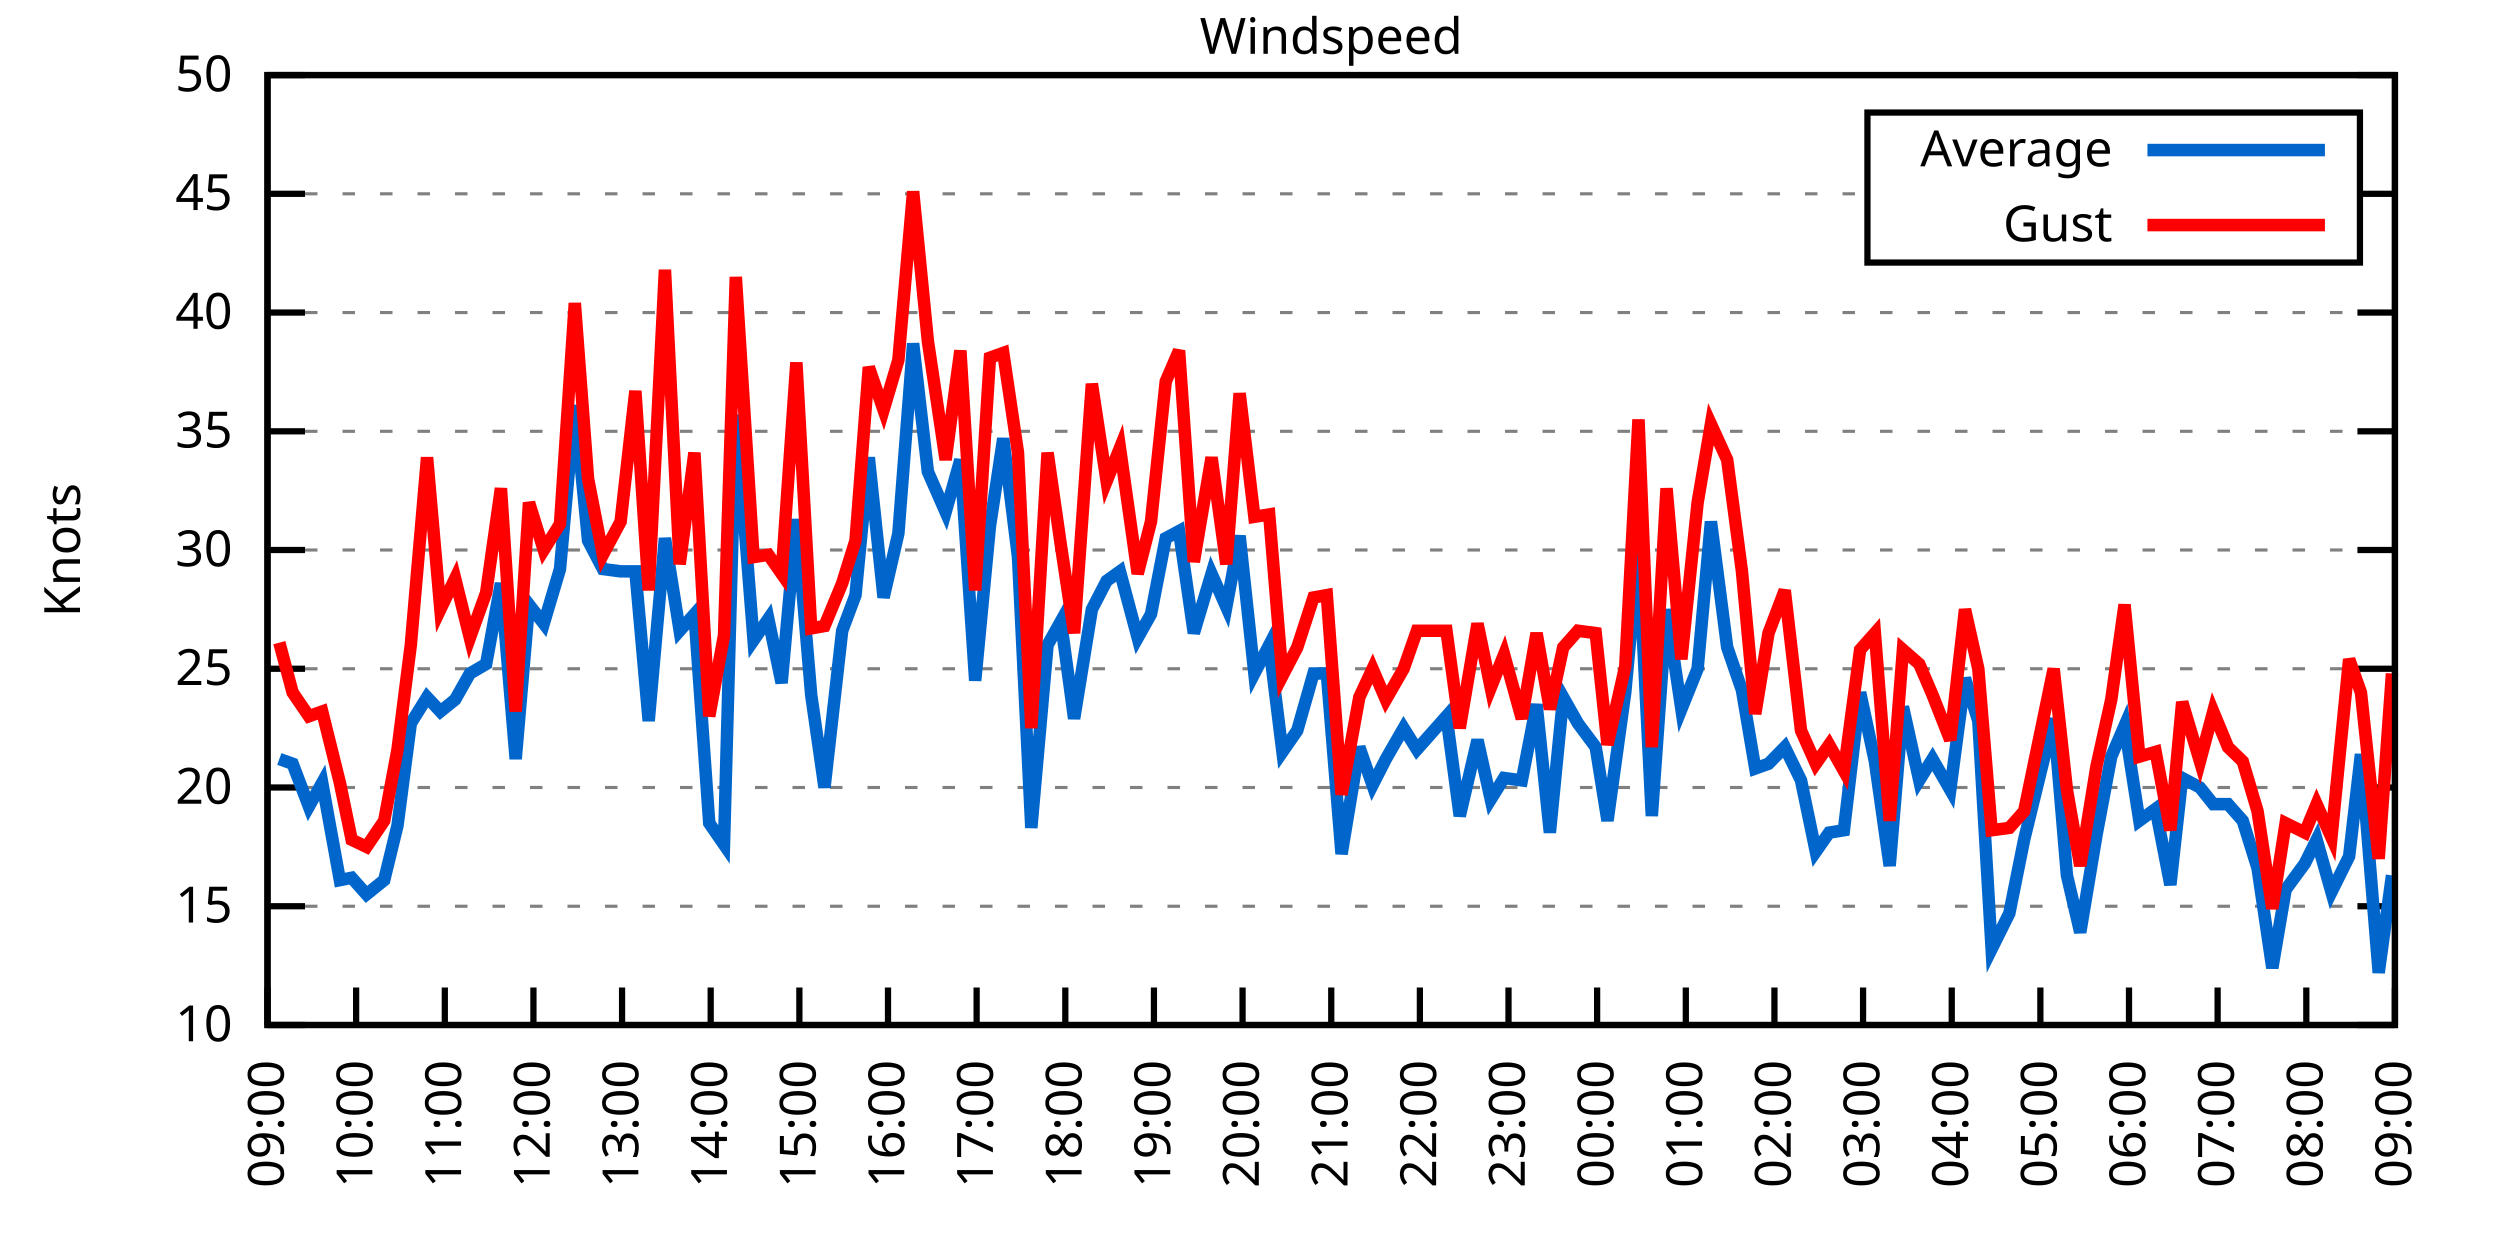
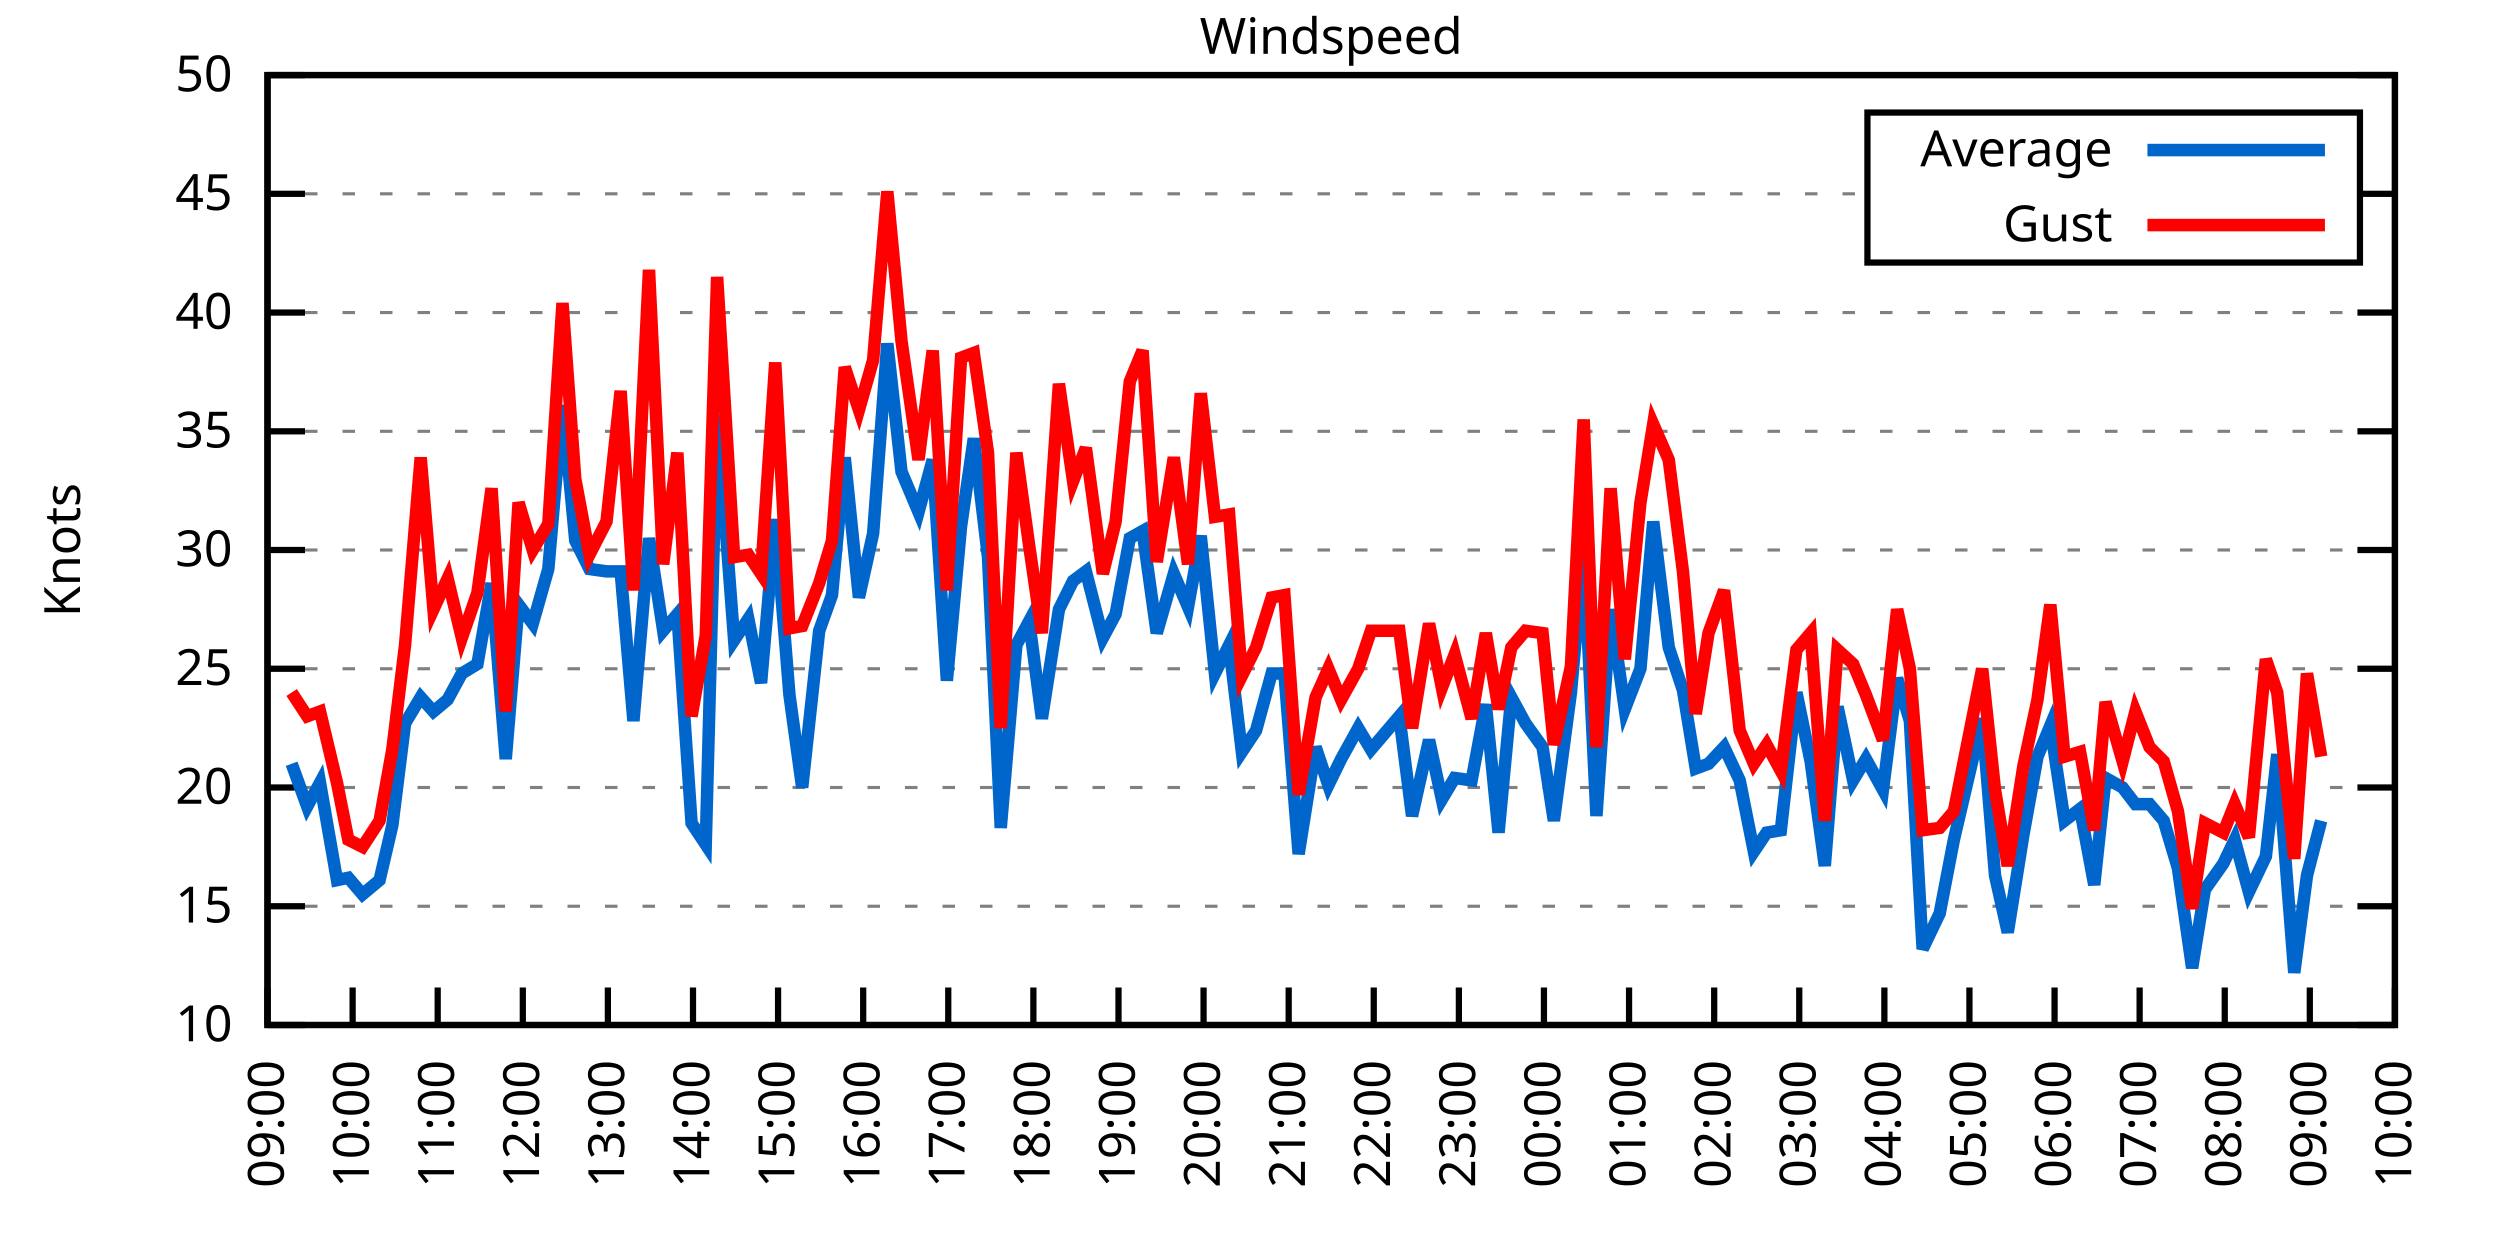
<svg xmlns="http://www.w3.org/2000/svg" xmlns:xlink="http://www.w3.org/1999/xlink" width="400" height="200" viewBox="0 0 400 200">
  <g id="gnuplot_canvas">
    <rect x="0" y="0" width="400" height="200" fill="none" />
    <defs>
      <circle id="gpDot" r="0.5" stroke-width="0.5" stroke="currentColor" />
      <path id="gpPt0" stroke-width="0.333" stroke="currentColor" d="M-1,0 h2 M0,-1 v2" />
      <path id="gpPt1" stroke-width="0.333" stroke="currentColor" d="M-1,-1 L1,1 M1,-1 L-1,1" />
      <path id="gpPt2" stroke-width="0.333" stroke="currentColor" d="M-1,0 L1,0 M0,-1 L0,1 M-1,-1 L1,1 M-1,1 L1,-1" />
      <rect id="gpPt3" stroke-width="0.333" stroke="currentColor" x="-1" y="-1" width="2" height="2" />
      <rect id="gpPt4" stroke-width="0.333" stroke="currentColor" fill="currentColor" x="-1" y="-1" width="2" height="2" />
      <circle id="gpPt5" stroke-width="0.333" stroke="currentColor" cx="0" cy="0" r="1" />
      <use xlink:href="#gpPt5" id="gpPt6" fill="currentColor" stroke="none" />
      <path id="gpPt7" stroke-width="0.333" stroke="currentColor" d="M0,-1.33 L-1.33,0.67 L1.33,0.67 z" />
      <use xlink:href="#gpPt7" id="gpPt8" fill="currentColor" stroke="none" />
      <use xlink:href="#gpPt7" id="gpPt9" stroke="currentColor" transform="rotate(180)" />
      <use xlink:href="#gpPt9" id="gpPt10" fill="currentColor" stroke="none" />
      <use xlink:href="#gpPt3" id="gpPt11" stroke="currentColor" transform="rotate(45)" />
      <use xlink:href="#gpPt11" id="gpPt12" fill="currentColor" stroke="none" />
      <path id="gpPt13" stroke-width="0.333" stroke="currentColor" d="M0,1.330 L1.265,0.411 L0.782,-1.067 L-0.782,-1.076 L-1.265,0.411 z" />
      <use xlink:href="#gpPt13" id="gpPt14" fill="currentColor" stroke="none" />
      <filter id="textbox" filterUnits="objectBoundingBox" x="0" y="0" height="1" width="1">
        <feFlood flood-color="white" flood-opacity="1" result="bgnd" />
        <feComposite in="SourceGraphic" in2="bgnd" operator="atop" />
      </filter>
      <filter id="greybox" filterUnits="objectBoundingBox" x="0" y="0" height="1" width="1">
        <feFlood flood-color="lightgrey" flood-opacity="1" result="grey" />
        <feComposite in="SourceGraphic" in2="grey" operator="atop" />
      </filter>
    </defs>
    <g fill="none" color="white" stroke="currentColor" stroke-width="1.00" stroke-linecap="butt" stroke-linejoin="miter">
</g>
    <g fill="none" color="black" stroke="currentColor" stroke-width="1.00" stroke-linecap="butt" stroke-linejoin="miter">
      <g stroke="none" shape-rendering="crispEdges">
        <polygon fill="rgb(255, 255, 255)" points="42.80,164.00 383.18,164.00 383.18,12.02 42.80,12.02 " />
      </g>
    </g>
    <g fill="none" color="black" stroke="currentColor" stroke-width="1.00" stroke-linecap="butt" stroke-linejoin="miter">
</g>
    <g fill="none" color="black" stroke="black" stroke-width="0.50" stroke-linecap="butt" stroke-linejoin="miter">
</g>
    <g fill="none" color="gray" stroke="currentColor" stroke-width="0.50" stroke-linecap="butt" stroke-linejoin="miter">
      <path stroke="gray" stroke-dasharray="2,4" class="gridline" d="M42.80,164.00 L383.19,164.00  " />
    </g>
    <g fill="none" color="gray" stroke="gray" stroke-width="1.00" stroke-linecap="butt" stroke-linejoin="miter">
</g>
    <g fill="none" color="black" stroke="currentColor" stroke-width="1.00" stroke-linecap="butt" stroke-linejoin="miter">
      <path stroke="black" d="M42.80,164.00 L48.80,164.00 M383.19,164.00 L377.19,164.00  " />
      <g transform="translate(37.20,166.60)" stroke="none" fill="black" font-family="Sans" font-size="8.00" text-anchor="end">
        <text>
          <tspan font-family="Sans"> 10</tspan>
        </text>
      </g>
    </g>
    <g fill="none" color="black" stroke="currentColor" stroke-width="1.00" stroke-linecap="butt" stroke-linejoin="miter">
</g>
    <g fill="none" color="black" stroke="black" stroke-width="0.50" stroke-linecap="butt" stroke-linejoin="miter">
</g>
    <g fill="none" color="gray" stroke="currentColor" stroke-width="0.50" stroke-linecap="butt" stroke-linejoin="miter">
      <path stroke="gray" stroke-dasharray="2,4" class="gridline" d="M42.80,145.00 L383.19,145.00  " />
    </g>
    <g fill="none" color="gray" stroke="gray" stroke-width="1.00" stroke-linecap="butt" stroke-linejoin="miter">
</g>
    <g fill="none" color="black" stroke="currentColor" stroke-width="1.00" stroke-linecap="butt" stroke-linejoin="miter">
      <path stroke="black" d="M42.80,145.00 L48.80,145.00 M383.19,145.00 L377.19,145.00  " />
      <g transform="translate(37.20,147.60)" stroke="none" fill="black" font-family="Sans" font-size="8.00" text-anchor="end">
        <text>
          <tspan font-family="Sans"> 15</tspan>
        </text>
      </g>
    </g>
    <g fill="none" color="black" stroke="currentColor" stroke-width="1.00" stroke-linecap="butt" stroke-linejoin="miter">
</g>
    <g fill="none" color="black" stroke="black" stroke-width="0.50" stroke-linecap="butt" stroke-linejoin="miter">
</g>
    <g fill="none" color="gray" stroke="currentColor" stroke-width="0.50" stroke-linecap="butt" stroke-linejoin="miter">
      <path stroke="gray" stroke-dasharray="2,4" class="gridline" d="M42.80,126.00 L383.19,126.00  " />
    </g>
    <g fill="none" color="gray" stroke="gray" stroke-width="1.00" stroke-linecap="butt" stroke-linejoin="miter">
</g>
    <g fill="none" color="black" stroke="currentColor" stroke-width="1.00" stroke-linecap="butt" stroke-linejoin="miter">
      <path stroke="black" d="M42.80,126.00 L48.80,126.00 M383.19,126.00 L377.19,126.00  " />
      <g transform="translate(37.20,128.60)" stroke="none" fill="black" font-family="Sans" font-size="8.00" text-anchor="end">
        <text>
          <tspan font-family="Sans"> 20</tspan>
        </text>
      </g>
    </g>
    <g fill="none" color="black" stroke="currentColor" stroke-width="1.00" stroke-linecap="butt" stroke-linejoin="miter">
</g>
    <g fill="none" color="black" stroke="black" stroke-width="0.50" stroke-linecap="butt" stroke-linejoin="miter">
</g>
    <g fill="none" color="gray" stroke="currentColor" stroke-width="0.50" stroke-linecap="butt" stroke-linejoin="miter">
      <path stroke="gray" stroke-dasharray="2,4" class="gridline" d="M42.80,107.00 L383.19,107.00  " />
    </g>
    <g fill="none" color="gray" stroke="gray" stroke-width="1.00" stroke-linecap="butt" stroke-linejoin="miter">
</g>
    <g fill="none" color="black" stroke="currentColor" stroke-width="1.00" stroke-linecap="butt" stroke-linejoin="miter">
      <path stroke="black" d="M42.80,107.00 L48.80,107.00 M383.19,107.00 L377.19,107.00  " />
      <g transform="translate(37.20,109.60)" stroke="none" fill="black" font-family="Sans" font-size="8.00" text-anchor="end">
        <text>
          <tspan font-family="Sans"> 25</tspan>
        </text>
      </g>
    </g>
    <g fill="none" color="black" stroke="currentColor" stroke-width="1.00" stroke-linecap="butt" stroke-linejoin="miter">
</g>
    <g fill="none" color="black" stroke="black" stroke-width="0.50" stroke-linecap="butt" stroke-linejoin="miter">
</g>
    <g fill="none" color="gray" stroke="currentColor" stroke-width="0.50" stroke-linecap="butt" stroke-linejoin="miter">
      <path stroke="gray" stroke-dasharray="2,4" class="gridline" d="M42.80,88.00 L383.19,88.00  " />
    </g>
    <g fill="none" color="gray" stroke="gray" stroke-width="1.00" stroke-linecap="butt" stroke-linejoin="miter">
</g>
    <g fill="none" color="black" stroke="currentColor" stroke-width="1.00" stroke-linecap="butt" stroke-linejoin="miter">
      <path stroke="black" d="M42.80,88.00 L48.80,88.00 M383.19,88.00 L377.19,88.00  " />
      <g transform="translate(37.20,90.60)" stroke="none" fill="black" font-family="Sans" font-size="8.00" text-anchor="end">
        <text>
          <tspan font-family="Sans"> 30</tspan>
        </text>
      </g>
    </g>
    <g fill="none" color="black" stroke="currentColor" stroke-width="1.00" stroke-linecap="butt" stroke-linejoin="miter">
</g>
    <g fill="none" color="black" stroke="black" stroke-width="0.50" stroke-linecap="butt" stroke-linejoin="miter">
</g>
    <g fill="none" color="gray" stroke="currentColor" stroke-width="0.50" stroke-linecap="butt" stroke-linejoin="miter">
      <path stroke="gray" stroke-dasharray="2,4" class="gridline" d="M42.80,69.01 L383.19,69.01  " />
    </g>
    <g fill="none" color="gray" stroke="gray" stroke-width="1.00" stroke-linecap="butt" stroke-linejoin="miter">
</g>
    <g fill="none" color="black" stroke="currentColor" stroke-width="1.00" stroke-linecap="butt" stroke-linejoin="miter">
      <path stroke="black" d="M42.80,69.01 L48.80,69.01 M383.19,69.01 L377.19,69.01  " />
      <g transform="translate(37.20,71.61)" stroke="none" fill="black" font-family="Sans" font-size="8.00" text-anchor="end">
        <text>
          <tspan font-family="Sans"> 35</tspan>
        </text>
      </g>
    </g>
    <g fill="none" color="black" stroke="currentColor" stroke-width="1.00" stroke-linecap="butt" stroke-linejoin="miter">
</g>
    <g fill="none" color="black" stroke="black" stroke-width="0.50" stroke-linecap="butt" stroke-linejoin="miter">
</g>
    <g fill="none" color="gray" stroke="currentColor" stroke-width="0.50" stroke-linecap="butt" stroke-linejoin="miter">
      <path stroke="gray" stroke-dasharray="2,4" class="gridline" d="M42.80,50.01 L383.19,50.01  " />
    </g>
    <g fill="none" color="gray" stroke="gray" stroke-width="1.00" stroke-linecap="butt" stroke-linejoin="miter">
</g>
    <g fill="none" color="black" stroke="currentColor" stroke-width="1.00" stroke-linecap="butt" stroke-linejoin="miter">
      <path stroke="black" d="M42.80,50.01 L48.80,50.01 M383.19,50.01 L377.19,50.01  " />
      <g transform="translate(37.20,52.61)" stroke="none" fill="black" font-family="Sans" font-size="8.00" text-anchor="end">
        <text>
          <tspan font-family="Sans"> 40</tspan>
        </text>
      </g>
    </g>
    <g fill="none" color="black" stroke="currentColor" stroke-width="1.00" stroke-linecap="butt" stroke-linejoin="miter">
</g>
    <g fill="none" color="black" stroke="black" stroke-width="0.50" stroke-linecap="butt" stroke-linejoin="miter">
</g>
    <g fill="none" color="gray" stroke="currentColor" stroke-width="0.50" stroke-linecap="butt" stroke-linejoin="miter">
      <path stroke="gray" stroke-dasharray="2,4" class="gridline" d="M42.80,31.01 L298.79,31.01 M377.59,31.01 L383.19,31.01  " />
    </g>
    <g fill="none" color="gray" stroke="gray" stroke-width="1.00" stroke-linecap="butt" stroke-linejoin="miter">
</g>
    <g fill="none" color="black" stroke="currentColor" stroke-width="1.00" stroke-linecap="butt" stroke-linejoin="miter">
      <path stroke="black" d="M42.80,31.01 L48.80,31.01 M383.19,31.01 L377.19,31.01  " />
      <g transform="translate(37.20,33.61)" stroke="none" fill="black" font-family="Sans" font-size="8.00" text-anchor="end">
        <text>
          <tspan font-family="Sans"> 45</tspan>
        </text>
      </g>
    </g>
    <g fill="none" color="black" stroke="currentColor" stroke-width="1.00" stroke-linecap="butt" stroke-linejoin="miter">
</g>
    <g fill="none" color="black" stroke="black" stroke-width="0.50" stroke-linecap="butt" stroke-linejoin="miter">
</g>
    <g fill="none" color="gray" stroke="currentColor" stroke-width="0.50" stroke-linecap="butt" stroke-linejoin="miter">
      <path stroke="gray" stroke-dasharray="2,4" class="gridline" d="M42.80,12.01 L383.19,12.01  " />
    </g>
    <g fill="none" color="gray" stroke="gray" stroke-width="1.00" stroke-linecap="butt" stroke-linejoin="miter">
</g>
    <g fill="none" color="black" stroke="currentColor" stroke-width="1.00" stroke-linecap="butt" stroke-linejoin="miter">
      <path stroke="black" d="M42.80,12.01 L48.80,12.01 M383.19,12.01 L377.19,12.01  " />
      <g transform="translate(37.20,14.61)" stroke="none" fill="black" font-family="Sans" font-size="8.00" text-anchor="end">
        <text>
          <tspan font-family="Sans"> 50</tspan>
        </text>
      </g>
    </g>
    <g fill="none" color="black" stroke="currentColor" stroke-width="1.00" stroke-linecap="butt" stroke-linejoin="miter">
      <path stroke="black" d="M42.80,164.00 L42.80,158.00  " />
      <g transform="translate(45.40,169.60) rotate(270.00)" stroke="none" fill="black" font-family="Sans" font-size="8.00" text-anchor="end">
        <text>
          <tspan font-family="Sans">09:00</tspan>
        </text>
      </g>
    </g>
    <g fill="none" color="black" stroke="currentColor" stroke-width="1.00" stroke-linecap="butt" stroke-linejoin="miter">
-       <path stroke="black" d="M56.98,164.00 L56.98,158.00  " />
-       <g transform="translate(59.58,169.60) rotate(270.00)" stroke="none" fill="black" font-family="Sans" font-size="8.00" text-anchor="end">
+       <path stroke="black" d="M56.42,164.00 L56.42,158.00  " />
+       <g transform="translate(59.02,169.60) rotate(270.00)" stroke="none" fill="black" font-family="Sans" font-size="8.00" text-anchor="end">
        <text>
          <tspan font-family="Sans">10:00</tspan>
        </text>
      </g>
    </g>
    <g fill="none" color="black" stroke="currentColor" stroke-width="1.00" stroke-linecap="butt" stroke-linejoin="miter">
-       <path stroke="black" d="M71.17,164.00 L71.17,158.00  " />
-       <g transform="translate(73.77,169.60) rotate(270.00)" stroke="none" fill="black" font-family="Sans" font-size="8.00" text-anchor="end">
+       <path stroke="black" d="M70.03,164.00 L70.03,158.00  " />
+       <g transform="translate(72.63,169.60) rotate(270.00)" stroke="none" fill="black" font-family="Sans" font-size="8.00" text-anchor="end">
        <text>
          <tspan font-family="Sans">11:00</tspan>
        </text>
      </g>
    </g>
    <g fill="none" color="black" stroke="currentColor" stroke-width="1.00" stroke-linecap="butt" stroke-linejoin="miter">
-       <path stroke="black" d="M85.35,164.00 L85.35,158.00  " />
-       <g transform="translate(87.95,169.60) rotate(270.00)" stroke="none" fill="black" font-family="Sans" font-size="8.00" text-anchor="end">
+       <path stroke="black" d="M83.65,164.00 L83.65,158.00  " />
+       <g transform="translate(86.25,169.60) rotate(270.00)" stroke="none" fill="black" font-family="Sans" font-size="8.00" text-anchor="end">
        <text>
          <tspan font-family="Sans">12:00</tspan>
        </text>
      </g>
    </g>
    <g fill="none" color="black" stroke="currentColor" stroke-width="1.00" stroke-linecap="butt" stroke-linejoin="miter">
-       <path stroke="black" d="M99.53,164.00 L99.53,158.00  " />
-       <g transform="translate(102.13,169.60) rotate(270.00)" stroke="none" fill="black" font-family="Sans" font-size="8.00" text-anchor="end">
+       <path stroke="black" d="M97.26,164.00 L97.26,158.00  " />
+       <g transform="translate(99.86,169.60) rotate(270.00)" stroke="none" fill="black" font-family="Sans" font-size="8.00" text-anchor="end">
        <text>
          <tspan font-family="Sans">13:00</tspan>
        </text>
      </g>
    </g>
    <g fill="none" color="black" stroke="currentColor" stroke-width="1.00" stroke-linecap="butt" stroke-linejoin="miter">
-       <path stroke="black" d="M113.71,164.00 L113.71,158.00  " />
-       <g transform="translate(116.31,169.60) rotate(270.00)" stroke="none" fill="black" font-family="Sans" font-size="8.00" text-anchor="end">
+       <path stroke="black" d="M110.88,164.00 L110.88,158.00  " />
+       <g transform="translate(113.48,169.60) rotate(270.00)" stroke="none" fill="black" font-family="Sans" font-size="8.00" text-anchor="end">
        <text>
          <tspan font-family="Sans">14:00</tspan>
        </text>
      </g>
    </g>
    <g fill="none" color="black" stroke="currentColor" stroke-width="1.00" stroke-linecap="butt" stroke-linejoin="miter">
-       <path stroke="black" d="M127.90,164.00 L127.90,158.00  " />
-       <g transform="translate(130.50,169.60) rotate(270.00)" stroke="none" fill="black" font-family="Sans" font-size="8.00" text-anchor="end">
+       <path stroke="black" d="M124.49,164.00 L124.49,158.00  " />
+       <g transform="translate(127.09,169.60) rotate(270.00)" stroke="none" fill="black" font-family="Sans" font-size="8.00" text-anchor="end">
        <text>
          <tspan font-family="Sans">15:00</tspan>
        </text>
      </g>
    </g>
    <g fill="none" color="black" stroke="currentColor" stroke-width="1.00" stroke-linecap="butt" stroke-linejoin="miter">
-       <path stroke="black" d="M142.08,164.00 L142.08,158.00  " />
-       <g transform="translate(144.68,169.60) rotate(270.00)" stroke="none" fill="black" font-family="Sans" font-size="8.00" text-anchor="end">
+       <path stroke="black" d="M138.11,164.00 L138.11,158.00  " />
+       <g transform="translate(140.71,169.60) rotate(270.00)" stroke="none" fill="black" font-family="Sans" font-size="8.00" text-anchor="end">
        <text>
          <tspan font-family="Sans">16:00</tspan>
        </text>
      </g>
    </g>
    <g fill="none" color="black" stroke="currentColor" stroke-width="1.00" stroke-linecap="butt" stroke-linejoin="miter">
-       <path stroke="black" d="M156.26,164.00 L156.26,158.00  " />
-       <g transform="translate(158.86,169.60) rotate(270.00)" stroke="none" fill="black" font-family="Sans" font-size="8.00" text-anchor="end">
+       <path stroke="black" d="M151.72,164.00 L151.72,158.00  " />
+       <g transform="translate(154.32,169.60) rotate(270.00)" stroke="none" fill="black" font-family="Sans" font-size="8.00" text-anchor="end">
        <text>
          <tspan font-family="Sans">17:00</tspan>
        </text>
      </g>
    </g>
    <g fill="none" color="black" stroke="currentColor" stroke-width="1.00" stroke-linecap="butt" stroke-linejoin="miter">
-       <path stroke="black" d="M170.45,164.00 L170.45,158.00  " />
-       <g transform="translate(173.05,169.60) rotate(270.00)" stroke="none" fill="black" font-family="Sans" font-size="8.00" text-anchor="end">
+       <path stroke="black" d="M165.34,164.00 L165.34,158.00  " />
+       <g transform="translate(167.94,169.60) rotate(270.00)" stroke="none" fill="black" font-family="Sans" font-size="8.00" text-anchor="end">
        <text>
          <tspan font-family="Sans">18:00</tspan>
        </text>
      </g>
    </g>
    <g fill="none" color="black" stroke="currentColor" stroke-width="1.00" stroke-linecap="butt" stroke-linejoin="miter">
-       <path stroke="black" d="M184.63,164.00 L184.63,158.00  " />
-       <g transform="translate(187.23,169.60) rotate(270.00)" stroke="none" fill="black" font-family="Sans" font-size="8.00" text-anchor="end">
+       <path stroke="black" d="M178.96,164.00 L178.96,158.00  " />
+       <g transform="translate(181.56,169.60) rotate(270.00)" stroke="none" fill="black" font-family="Sans" font-size="8.00" text-anchor="end">
        <text>
          <tspan font-family="Sans">19:00</tspan>
        </text>
      </g>
    </g>
    <g fill="none" color="black" stroke="currentColor" stroke-width="1.00" stroke-linecap="butt" stroke-linejoin="miter">
-       <path stroke="black" d="M198.81,164.00 L198.81,158.00  " />
-       <g transform="translate(201.41,169.60) rotate(270.00)" stroke="none" fill="black" font-family="Sans" font-size="8.00" text-anchor="end">
+       <path stroke="black" d="M192.57,164.00 L192.57,158.00  " />
+       <g transform="translate(195.17,169.60) rotate(270.00)" stroke="none" fill="black" font-family="Sans" font-size="8.00" text-anchor="end">
        <text>
          <tspan font-family="Sans">20:00</tspan>
        </text>
      </g>
    </g>
    <g fill="none" color="black" stroke="currentColor" stroke-width="1.00" stroke-linecap="butt" stroke-linejoin="miter">
-       <path stroke="black" d="M213.00,164.00 L213.00,158.00  " />
-       <g transform="translate(215.60,169.60) rotate(270.00)" stroke="none" fill="black" font-family="Sans" font-size="8.00" text-anchor="end">
+       <path stroke="black" d="M206.19,164.00 L206.19,158.00  " />
+       <g transform="translate(208.79,169.60) rotate(270.00)" stroke="none" fill="black" font-family="Sans" font-size="8.00" text-anchor="end">
        <text>
          <tspan font-family="Sans">21:00</tspan>
        </text>
      </g>
    </g>
    <g fill="none" color="black" stroke="currentColor" stroke-width="1.00" stroke-linecap="butt" stroke-linejoin="miter">
-       <path stroke="black" d="M227.18,164.00 L227.18,158.00  " />
-       <g transform="translate(229.78,169.60) rotate(270.00)" stroke="none" fill="black" font-family="Sans" font-size="8.00" text-anchor="end">
+       <path stroke="black" d="M219.80,164.00 L219.80,158.00  " />
+       <g transform="translate(222.40,169.60) rotate(270.00)" stroke="none" fill="black" font-family="Sans" font-size="8.00" text-anchor="end">
        <text>
          <tspan font-family="Sans">22:00</tspan>
        </text>
      </g>
    </g>
    <g fill="none" color="black" stroke="currentColor" stroke-width="1.00" stroke-linecap="butt" stroke-linejoin="miter">
-       <path stroke="black" d="M241.36,164.00 L241.36,158.00  " />
-       <g transform="translate(243.96,169.60) rotate(270.00)" stroke="none" fill="black" font-family="Sans" font-size="8.00" text-anchor="end">
+       <path stroke="black" d="M233.42,164.00 L233.42,158.00  " />
+       <g transform="translate(236.02,169.60) rotate(270.00)" stroke="none" fill="black" font-family="Sans" font-size="8.00" text-anchor="end">
        <text>
          <tspan font-family="Sans">23:00</tspan>
        </text>
      </g>
    </g>
    <g fill="none" color="black" stroke="currentColor" stroke-width="1.00" stroke-linecap="butt" stroke-linejoin="miter">
-       <path stroke="black" d="M255.54,164.00 L255.54,158.00  " />
-       <g transform="translate(258.14,169.60) rotate(270.00)" stroke="none" fill="black" font-family="Sans" font-size="8.00" text-anchor="end">
+       <path stroke="black" d="M247.03,164.00 L247.03,158.00  " />
+       <g transform="translate(249.63,169.60) rotate(270.00)" stroke="none" fill="black" font-family="Sans" font-size="8.00" text-anchor="end">
        <text>
          <tspan font-family="Sans">00:00</tspan>
        </text>
      </g>
    </g>
    <g fill="none" color="black" stroke="currentColor" stroke-width="1.00" stroke-linecap="butt" stroke-linejoin="miter">
-       <path stroke="black" d="M269.73,164.00 L269.73,158.00  " />
-       <g transform="translate(272.33,169.60) rotate(270.00)" stroke="none" fill="black" font-family="Sans" font-size="8.00" text-anchor="end">
+       <path stroke="black" d="M260.65,164.00 L260.65,158.00  " />
+       <g transform="translate(263.25,169.60) rotate(270.00)" stroke="none" fill="black" font-family="Sans" font-size="8.00" text-anchor="end">
        <text>
          <tspan font-family="Sans">01:00</tspan>
        </text>
      </g>
    </g>
    <g fill="none" color="black" stroke="currentColor" stroke-width="1.00" stroke-linecap="butt" stroke-linejoin="miter">
-       <path stroke="black" d="M283.91,164.00 L283.91,158.00  " />
-       <g transform="translate(286.51,169.60) rotate(270.00)" stroke="none" fill="black" font-family="Sans" font-size="8.00" text-anchor="end">
+       <path stroke="black" d="M274.27,164.00 L274.27,158.00  " />
+       <g transform="translate(276.87,169.60) rotate(270.00)" stroke="none" fill="black" font-family="Sans" font-size="8.00" text-anchor="end">
        <text>
          <tspan font-family="Sans">02:00</tspan>
        </text>
      </g>
    </g>
    <g fill="none" color="black" stroke="currentColor" stroke-width="1.00" stroke-linecap="butt" stroke-linejoin="miter">
-       <path stroke="black" d="M298.09,164.00 L298.09,158.00  " />
-       <g transform="translate(300.69,169.60) rotate(270.00)" stroke="none" fill="black" font-family="Sans" font-size="8.00" text-anchor="end">
+       <path stroke="black" d="M287.88,164.00 L287.88,158.00  " />
+       <g transform="translate(290.48,169.60) rotate(270.00)" stroke="none" fill="black" font-family="Sans" font-size="8.00" text-anchor="end">
        <text>
          <tspan font-family="Sans">03:00</tspan>
        </text>
      </g>
    </g>
    <g fill="none" color="black" stroke="currentColor" stroke-width="1.00" stroke-linecap="butt" stroke-linejoin="miter">
-       <path stroke="black" d="M312.28,164.00 L312.28,158.00  " />
-       <g transform="translate(314.88,169.60) rotate(270.00)" stroke="none" fill="black" font-family="Sans" font-size="8.00" text-anchor="end">
+       <path stroke="black" d="M301.50,164.00 L301.50,158.00  " />
+       <g transform="translate(304.10,169.60) rotate(270.00)" stroke="none" fill="black" font-family="Sans" font-size="8.00" text-anchor="end">
        <text>
          <tspan font-family="Sans">04:00</tspan>
        </text>
      </g>
    </g>
    <g fill="none" color="black" stroke="currentColor" stroke-width="1.00" stroke-linecap="butt" stroke-linejoin="miter">
-       <path stroke="black" d="M326.46,164.00 L326.46,158.00  " />
-       <g transform="translate(329.06,169.60) rotate(270.00)" stroke="none" fill="black" font-family="Sans" font-size="8.00" text-anchor="end">
+       <path stroke="black" d="M315.11,164.00 L315.11,158.00  " />
+       <g transform="translate(317.71,169.60) rotate(270.00)" stroke="none" fill="black" font-family="Sans" font-size="8.00" text-anchor="end">
        <text>
          <tspan font-family="Sans">05:00</tspan>
        </text>
      </g>
    </g>
    <g fill="none" color="black" stroke="currentColor" stroke-width="1.00" stroke-linecap="butt" stroke-linejoin="miter">
-       <path stroke="black" d="M340.64,164.00 L340.64,158.00  " />
-       <g transform="translate(343.24,169.60) rotate(270.00)" stroke="none" fill="black" font-family="Sans" font-size="8.00" text-anchor="end">
+       <path stroke="black" d="M328.73,164.00 L328.73,158.00  " />
+       <g transform="translate(331.33,169.60) rotate(270.00)" stroke="none" fill="black" font-family="Sans" font-size="8.00" text-anchor="end">
        <text>
          <tspan font-family="Sans">06:00</tspan>
        </text>
      </g>
    </g>
    <g fill="none" color="black" stroke="currentColor" stroke-width="1.00" stroke-linecap="butt" stroke-linejoin="miter">
-       <path stroke="black" d="M354.82,164.00 L354.82,158.00  " />
-       <g transform="translate(357.42,169.60) rotate(270.00)" stroke="none" fill="black" font-family="Sans" font-size="8.00" text-anchor="end">
+       <path stroke="black" d="M342.34,164.00 L342.34,158.00  " />
+       <g transform="translate(344.94,169.60) rotate(270.00)" stroke="none" fill="black" font-family="Sans" font-size="8.00" text-anchor="end">
        <text>
          <tspan font-family="Sans">07:00</tspan>
        </text>
      </g>
    </g>
    <g fill="none" color="black" stroke="currentColor" stroke-width="1.00" stroke-linecap="butt" stroke-linejoin="miter">
-       <path stroke="black" d="M369.01,164.00 L369.01,158.00  " />
-       <g transform="translate(371.61,169.60) rotate(270.00)" stroke="none" fill="black" font-family="Sans" font-size="8.00" text-anchor="end">
+       <path stroke="black" d="M355.96,164.00 L355.96,158.00  " />
+       <g transform="translate(358.56,169.60) rotate(270.00)" stroke="none" fill="black" font-family="Sans" font-size="8.00" text-anchor="end">
        <text>
          <tspan font-family="Sans">08:00</tspan>
+         </text>
+       </g>
+     </g>
+     <g fill="none" color="black" stroke="currentColor" stroke-width="1.00" stroke-linecap="butt" stroke-linejoin="miter">
+       <path stroke="black" d="M369.57,164.00 L369.57,158.00  " />
+       <g transform="translate(372.17,169.60) rotate(270.00)" stroke="none" fill="black" font-family="Sans" font-size="8.00" text-anchor="end">
+         <text>
+           <tspan font-family="Sans">09:00</tspan>
        </text>
      </g>
    </g>
    <g fill="none" color="black" stroke="currentColor" stroke-width="1.00" stroke-linecap="butt" stroke-linejoin="miter">
      <path stroke="black" d="M383.19,164.00 L383.19,158.00  " />
      <g transform="translate(385.79,169.60) rotate(270.00)" stroke="none" fill="black" font-family="Sans" font-size="8.00" text-anchor="end">
        <text>
-           <tspan font-family="Sans">09:00</tspan>
+           <tspan font-family="Sans">10:00</tspan>
        </text>
      </g>
    </g>
    <g fill="none" color="black" stroke="currentColor" stroke-width="1.00" stroke-linecap="butt" stroke-linejoin="miter">
</g>
    <g fill="none" color="black" stroke="currentColor" stroke-width="1.00" stroke-linecap="butt" stroke-linejoin="miter">
      <path stroke="black" d="M42.80,12.01 L42.80,164.00 L383.19,164.00 L383.19,12.01 L42.80,12.01 Z  " />
    </g>
    <g fill="none" color="black" stroke="currentColor" stroke-width="1.00" stroke-linecap="butt" stroke-linejoin="miter">
</g>
    <g fill="none" color="black" stroke="currentColor" stroke-width="1.00" stroke-linecap="butt" stroke-linejoin="miter">
      <path stroke="black" d="M298.79,42.01 L298.79,18.01 L377.59,18.01 L377.59,42.01 L298.79,42.01 Z  " />
    </g>
    <g id="Windspeed_plot_1">
      <g fill="none" color="white" stroke="black" stroke-width="2.00" stroke-linecap="butt" stroke-linejoin="miter">
</g>
      <g fill="none" color="black" stroke="currentColor" stroke-width="2.00" stroke-linecap="butt" stroke-linejoin="miter">
        <g transform="translate(337.99,26.61)" stroke="none" fill="black" font-family="Sans" font-size="8.00" text-anchor="end">
          <text>
            <tspan font-family="Sans">Average</tspan>
          </text>
        </g>
      </g>
      <g fill="none" color="black" stroke="currentColor" stroke-width="2.00" stroke-linecap="butt" stroke-linejoin="miter">
-         <path stroke="rgb(  0, 102, 204)" d="M343.59,24.01 L371.99,24.01 M44.69,121.44 L46.82,122.20 L49.42,129.04 L51.55,125.24 L54.38,140.82 L56.27,140.44   L58.64,143.10 L61.47,140.82 L63.60,132.08 L65.73,115.74 L68.33,111.56 L70.46,113.84 L72.82,111.94 L75.18,107.76   L77.78,106.24 L80.15,93.32 L82.51,121.44 L84.64,96.74 L87.00,99.78 L89.60,91.04 L91.97,64.83 L94.09,86.49   L96.46,91.04 L99.30,91.42 L101.66,91.42 L103.79,115.36 L106.39,86.11 L108.75,100.92 L111.11,98.26 L113.48,131.70   L115.84,135.12 L117.73,66.35 L120.57,102.44 L122.93,99.02 L125.06,109.28 L127.42,83.07 L129.79,111.18 L131.92,126.00   L134.75,100.92 L136.88,95.22 L139.01,73.19 L141.37,95.60 L143.74,85.35 L146.10,54.95 L148.46,75.47 L151.30,81.93   L153.66,73.57 L156.03,108.90 L158.39,84.21 L160.52,70.15 L162.88,89.14 L165.01,132.46 L167.61,103.20 L169.74,99.40   L171.86,114.98 L174.70,97.50 L177.06,92.94 L179.19,91.42 L182.03,102.06 L184.16,98.26 L186.52,86.11 L188.65,84.97   L191.01,101.30 L193.85,91.80 L196.21,97.12 L198.34,85.73 L200.70,107.76 L203.07,103.20 L205.19,120.30 L207.56,116.88   L210.16,107.76 L212.29,107.76 L214.65,136.64 L217.49,119.54 L219.61,125.62 L221.74,121.44 L224.58,116.50 L226.71,119.92   L231.43,114.60 L233.56,130.56 L236.40,118.40 L238.52,127.90 L240.65,124.48 L243.49,124.86 L245.85,112.70 L247.98,133.22   L250.11,111.56 L252.47,115.74 L255.31,119.54 L257.20,131.32 L260.04,110.80 L262.16,88.00 L264.29,130.56 L266.65,97.50   L269.02,113.46 L271.62,107.00 L273.75,83.45 L276.35,103.58 L278.71,110.42 L280.84,122.96 L282.96,122.20 L285.56,119.54   L288.16,124.86 L290.53,136.26 L292.66,133.22 L295.02,132.84 L297.62,110.80 L299.98,121.82 L302.35,138.54 L304.47,113.08   L307.08,124.86 L309.20,121.44 L312.04,126.38 L314.40,108.52 L316.53,115.36 L318.66,151.84 L321.49,146.14 L323.86,134.36   L328.59,114.98 L330.71,140.06 L332.84,149.18 L335.44,133.60 L337.80,121.06 L339.93,116.12 L342.30,131.32 L344.90,129.42   L347.26,141.58 L349.15,124.48 L351.99,126.00 L354.12,128.66 L356.48,128.66 L358.84,131.32 L361.21,138.92 L363.57,154.88   L365.70,142.34 L368.77,138.16 L370.66,134.36 L373.03,142.72 L375.86,137.02 L377.75,120.68 L380.59,155.64 L382.72,140.06    " />
+         <path stroke="rgb(  0, 102, 204)" d="M343.59,24.01 L371.99,24.01 M46.66,122.20 L49.15,129.04 L51.20,125.24 L53.92,140.82 L55.73,140.44 L58.00,143.10   L60.73,140.82 L62.77,132.08 L64.81,115.74 L67.31,111.56 L69.35,113.84 L71.62,111.94 L73.89,107.76 L76.39,106.24   L78.65,93.32 L80.92,121.44 L82.97,96.74 L85.24,99.78 L87.73,91.04 L90.00,64.83 L92.04,86.49 L94.31,91.04   L97.04,91.42 L99.30,91.42 L101.35,115.36 L103.84,86.11 L106.11,100.92 L108.38,98.26 L110.65,131.70 L112.92,135.12   L114.74,66.35 L117.46,102.44 L119.73,99.02 L121.77,109.28 L124.04,83.07 L126.31,111.18 L128.35,126.00 L131.07,100.92   L133.12,95.22 L135.16,73.19 L137.43,95.60 L139.70,85.35 L141.97,54.95 L144.24,75.47 L146.96,81.93 L149.23,73.57   L151.50,108.90 L153.77,84.21 L155.81,70.15 L158.08,89.14 L160.12,132.46 L162.62,103.20 L164.66,99.40 L166.70,114.98   L169.43,97.50 L171.69,92.94 L173.74,91.42 L176.46,102.06 L178.50,98.26 L180.77,86.11 L182.81,84.97 L185.08,101.30   L187.81,91.80 L190.08,97.12 L192.12,85.73 L194.39,107.76 L196.66,103.20 L198.70,120.30 L200.97,116.88 L203.46,107.76   L205.51,107.76 L207.78,136.64 L210.50,119.54 L212.54,125.62 L214.58,121.44 L217.31,116.50 L219.35,119.92 L223.89,114.60   L225.93,130.56 L228.65,118.40 L230.70,127.90 L232.74,124.48 L235.46,124.86 L237.73,112.70 L239.77,133.22 L241.81,111.56   L244.08,115.74 L246.81,119.54 L248.62,131.32 L251.35,110.80 L253.39,88.00 L255.43,130.56 L257.70,97.50 L259.97,113.46   L262.47,107.00 L264.51,83.45 L267.00,103.58 L269.27,110.42 L271.32,122.96 L273.36,122.20 L275.85,119.54 L278.35,124.86   L280.62,136.26 L282.66,133.22 L284.93,132.84 L287.43,110.80 L289.70,121.82 L291.97,138.54 L294.01,113.08 L296.50,124.86   L298.55,121.44 L301.27,126.38 L303.54,108.52 L305.58,115.36 L307.62,151.84 L310.35,146.14 L312.62,134.36 L317.15,114.98   L319.20,140.06 L321.24,149.18 L323.74,133.60 L326.00,121.06 L328.05,116.12 L330.32,131.32 L332.81,129.42 L335.08,141.58   L336.90,124.48 L339.62,126.00 L341.66,128.66 L343.93,128.66 L346.20,131.32 L348.47,138.92 L350.74,154.88 L352.78,142.34   L355.73,138.16 L357.55,134.36 L359.82,142.72 L362.54,137.02 L364.36,120.68 L367.08,155.64 L369.12,140.06 L371.39,131.32    " />
      </g>
    </g>
    <g id="Windspeed_plot_2">
      <g fill="none" color="black" stroke="currentColor" stroke-width="2.00" stroke-linecap="butt" stroke-linejoin="miter">
        <g transform="translate(337.99,38.61)" stroke="none" fill="black" font-family="Sans" font-size="8.00" text-anchor="end">
          <text>
            <tspan font-family="Sans">Gust</tspan>
          </text>
        </g>
      </g>
      <g fill="none" color="black" stroke="currentColor" stroke-width="2.00" stroke-linecap="butt" stroke-linejoin="miter">
-         <path stroke="rgb(255,   0,   0)" d="M343.59,36.01 L371.99,36.01 M44.69,102.82 L46.82,110.80 L49.42,114.60 L51.55,113.84 L54.38,125.24 L56.27,134.36   L58.64,135.50 L61.47,131.32 L63.60,119.92 L65.73,103.20 L68.33,73.19 L70.46,97.50 L72.82,92.56 L75.18,102.06   L77.78,94.84 L80.15,78.13 L82.51,113.84 L84.64,80.41 L87.00,88.00 L89.60,83.83 L91.97,48.49 L94.09,76.61   L96.46,88.76 L99.30,83.45 L101.66,62.55 L103.79,94.46 L106.39,43.17 L108.75,90.28 L111.11,72.43 L113.48,114.60   L115.84,101.68 L117.73,44.31 L120.57,89.14 L122.93,88.76 L125.06,91.80 L127.42,57.99 L129.79,100.54 L131.92,100.16   L134.75,93.32 L136.88,86.49 L139.01,58.75 L141.37,65.59 L143.74,57.61 L146.10,30.63 L148.46,54.57 L151.30,73.57   L153.66,56.09 L156.03,94.46 L158.39,57.23 L160.52,56.47 L162.88,72.43 L165.01,116.50 L167.61,72.43 L169.74,87.25   L171.86,101.30 L174.70,61.41 L177.06,76.99 L179.19,71.67 L182.03,91.80 L184.16,83.45 L186.52,61.03 L188.65,56.09   L191.01,89.90 L193.85,73.19 L196.21,90.28 L198.34,62.93 L200.70,82.69 L203.07,82.31 L205.19,108.14 L207.56,103.58   L210.16,95.60 L212.29,95.22 L214.65,127.14 L217.49,111.56 L219.61,107.00 L221.74,111.94 L224.58,107.00 L226.71,100.92   L231.43,100.92 L233.56,116.50 L236.40,99.78 L238.52,110.04 L240.65,104.72 L243.49,114.98 L245.85,101.30 L247.98,113.46   L250.11,103.58 L252.47,100.92 L255.31,101.30 L257.20,119.16 L260.04,106.62 L262.16,67.11 L264.29,119.54 L266.65,78.13   L269.02,105.48 L271.62,80.41 L273.75,67.87 L276.35,73.57 L278.71,91.42 L280.84,114.22 L282.96,101.30 L285.56,94.46   L288.16,116.88 L290.53,122.20 L292.66,119.16 L295.02,123.34 L297.62,103.96 L299.98,101.30 L302.35,131.32 L304.47,103.96   L307.08,106.24 L309.20,111.18 L312.04,118.40 L314.40,97.50 L316.53,107.00 L318.66,132.84 L321.49,132.46 L323.86,129.80   L328.59,107.00 L330.71,126.38 L332.84,138.54 L335.44,122.58 L337.80,111.94 L339.93,96.74 L342.30,121.06 L344.90,120.30   L347.26,132.84 L349.15,112.32 L351.99,121.82 L354.12,113.84 L356.48,119.54 L358.84,121.82 L361.21,129.80 L363.57,145.38   L365.70,131.70 L368.77,133.22 L370.66,128.66 L373.03,133.98 L375.86,105.48 L377.75,110.80 L380.59,137.40 L382.72,107.76    " />
+         <path stroke="rgb(255,   0,   0)" d="M343.59,36.01 L371.99,36.01 M46.66,110.80 L49.15,114.60 L51.20,113.84 L53.92,125.24 L55.73,134.36 L58.00,135.50   L60.73,131.32 L62.77,119.92 L64.81,103.20 L67.31,73.19 L69.35,97.50 L71.62,92.56 L73.89,102.06 L76.39,94.84   L78.65,78.13 L80.92,113.84 L82.97,80.41 L85.24,88.00 L87.73,83.83 L90.00,48.49 L92.04,76.61 L94.31,88.76   L97.04,83.45 L99.30,62.55 L101.35,94.46 L103.84,43.17 L106.11,90.28 L108.38,72.43 L110.65,114.60 L112.92,101.68   L114.74,44.31 L117.46,89.14 L119.73,88.76 L121.77,91.80 L124.04,57.99 L126.31,100.54 L128.35,100.16 L131.07,93.32   L133.12,86.49 L135.16,58.75 L137.43,65.59 L139.70,57.61 L141.97,30.63 L144.24,54.57 L146.96,73.57 L149.23,56.09   L151.50,94.46 L153.77,57.23 L155.81,56.47 L158.08,72.43 L160.12,116.50 L162.62,72.43 L164.66,87.25 L166.70,101.30   L169.43,61.41 L171.69,76.99 L173.74,71.67 L176.46,91.80 L178.50,83.45 L180.77,61.03 L182.81,56.09 L185.08,89.90   L187.81,73.19 L190.08,90.28 L192.12,62.93 L194.39,82.69 L196.66,82.31 L198.70,108.14 L200.97,103.58 L203.46,95.60   L205.51,95.22 L207.78,127.14 L210.50,111.56 L212.54,107.00 L214.58,111.94 L217.31,107.00 L219.35,100.92 L223.89,100.92   L225.93,116.50 L228.65,99.78 L230.70,110.04 L232.74,104.72 L235.46,114.98 L237.73,101.30 L239.77,113.46 L241.81,103.58   L244.08,100.92 L246.81,101.30 L248.62,119.16 L251.35,106.62 L253.39,67.11 L255.43,119.54 L257.70,78.13 L259.97,105.48   L262.47,80.41 L264.51,67.87 L267.00,73.57 L269.27,91.42 L271.32,114.22 L273.36,101.30 L275.85,94.46 L278.35,116.88   L280.62,122.20 L282.66,119.16 L284.93,123.34 L287.43,103.96 L289.70,101.30 L291.97,131.32 L294.01,103.96 L296.50,106.24   L298.55,111.18 L301.27,118.40 L303.54,97.50 L305.58,107.00 L307.62,132.84 L310.35,132.46 L312.62,129.80 L317.15,107.00   L319.20,126.38 L321.24,138.54 L323.74,122.58 L326.00,111.94 L328.05,96.74 L330.32,121.06 L332.81,120.30 L335.08,132.84   L336.90,112.32 L339.62,121.82 L341.66,113.84 L343.93,119.54 L346.20,121.82 L348.47,129.80 L350.74,145.38 L352.78,131.70   L355.73,133.22 L357.55,128.66 L359.82,133.98 L362.54,105.48 L364.36,110.80 L367.08,137.40 L369.12,107.76 L371.39,121.06    " />
      </g>
    </g>
    <g fill="none" color="black" stroke="currentColor" stroke-width="2.00" stroke-linecap="butt" stroke-linejoin="miter">
</g>
    <g fill="none" color="black" stroke="black" stroke-width="1.00" stroke-linecap="butt" stroke-linejoin="miter">
</g>
    <g fill="none" color="black" stroke="currentColor" stroke-width="1.00" stroke-linecap="butt" stroke-linejoin="miter">
      <path stroke="black" d="M42.80,12.01 L42.80,164.00 L383.19,164.00 L383.19,12.01 L42.80,12.01 Z  " />
      <g transform="translate(12.80,88.01) rotate(270.00)" stroke="none" fill="black" font-family="Sans" font-size="8.00" text-anchor="middle">
        <text>
          <tspan font-family="Sans">Knots</tspan>
        </text>
      </g>
    </g>
    <g fill="none" color="black" stroke="currentColor" stroke-width="1.00" stroke-linecap="butt" stroke-linejoin="miter">
</g>
    <g fill="none" color="black" stroke="currentColor" stroke-width="1.00" stroke-linecap="butt" stroke-linejoin="miter">
      <g transform="translate(212.99,8.61)" stroke="none" fill="black" font-family="Sans" font-size="8.00" text-anchor="middle">
        <text>
          <tspan font-family="Sans">Windspeed</tspan>
        </text>
      </g>
    </g>
    <g fill="none" color="black" stroke="currentColor" stroke-width="1.00" stroke-linecap="butt" stroke-linejoin="miter">
</g>
  </g>
</svg>
